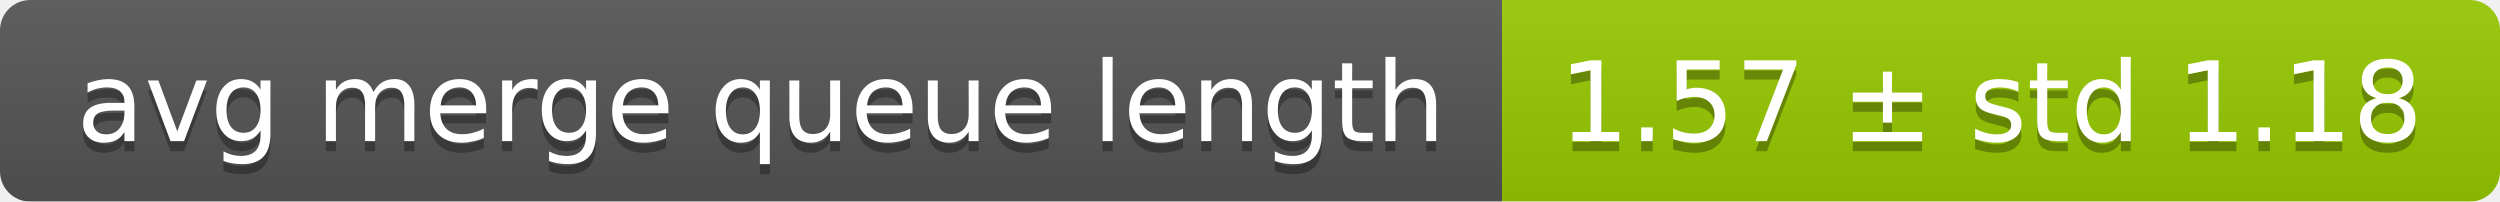
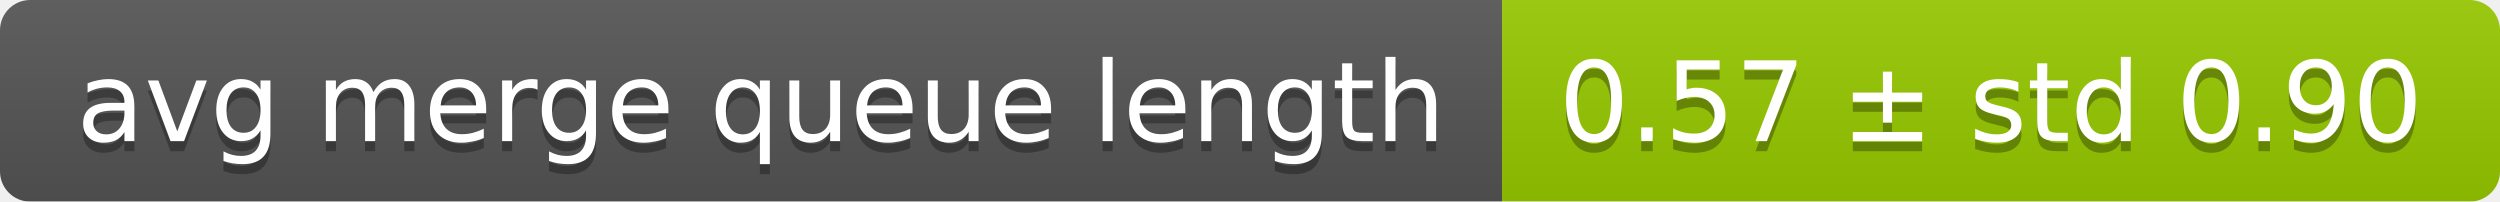
<svg xmlns="http://www.w3.org/2000/svg" width="248" height="20">
  <linearGradient id="smooth" x2="0" y2="100%">
    <stop offset="0" stop-color="#bbb" stop-opacity=".1" />
    <stop offset="1" stop-opacity=".1" />
  </linearGradient>
  <mask id="round">
    <rect width="248" height="20" rx="3" fill="#fff" />
  </mask>
  <g mask="url(#round)">
    <rect width="149" height="20" fill="#555" />
    <rect x="149" width="99" height="20" fill="#97ca00" />
    <rect width="248" height="20" fill="url(#smooth)" />
  </g>
  <g fill="#fff" text-anchor="middle" font-family="DejaVu Sans,Verdana,Geneva,sans-serif" font-size="11">
    <text x="75.5" y="15" fill="#010101" fill-opacity=".3">avg merge queue length</text>
    <text x="75.5" y="14">avg merge queue length</text>
-     <text x="197.5" y="15" fill="#010101" fill-opacity=".3">1.57 ± std 1.18</text>
-     <text x="197.5" y="14">1.57 ± std 1.18</text>
+     <text x="197.5" y="15" fill="#010101" fill-opacity=".3">0.57 ± std 0.90</text>
+     <text x="197.5" y="14">0.57 ± std 0.90</text>
  </g>
</svg>
